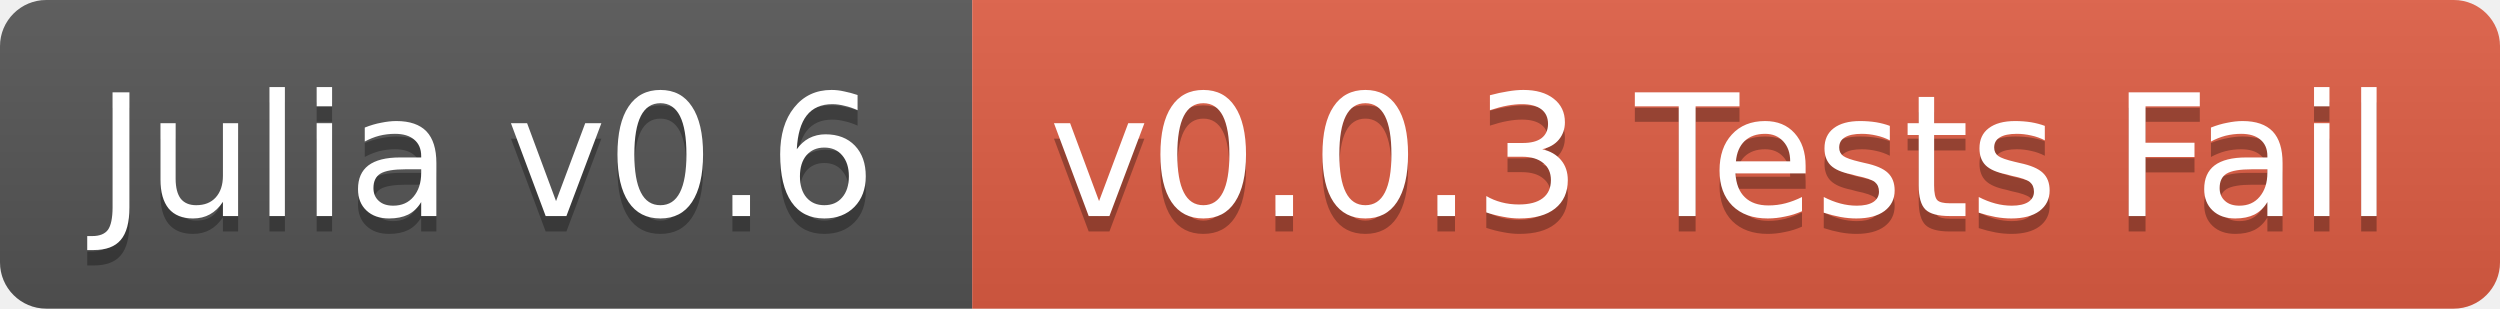
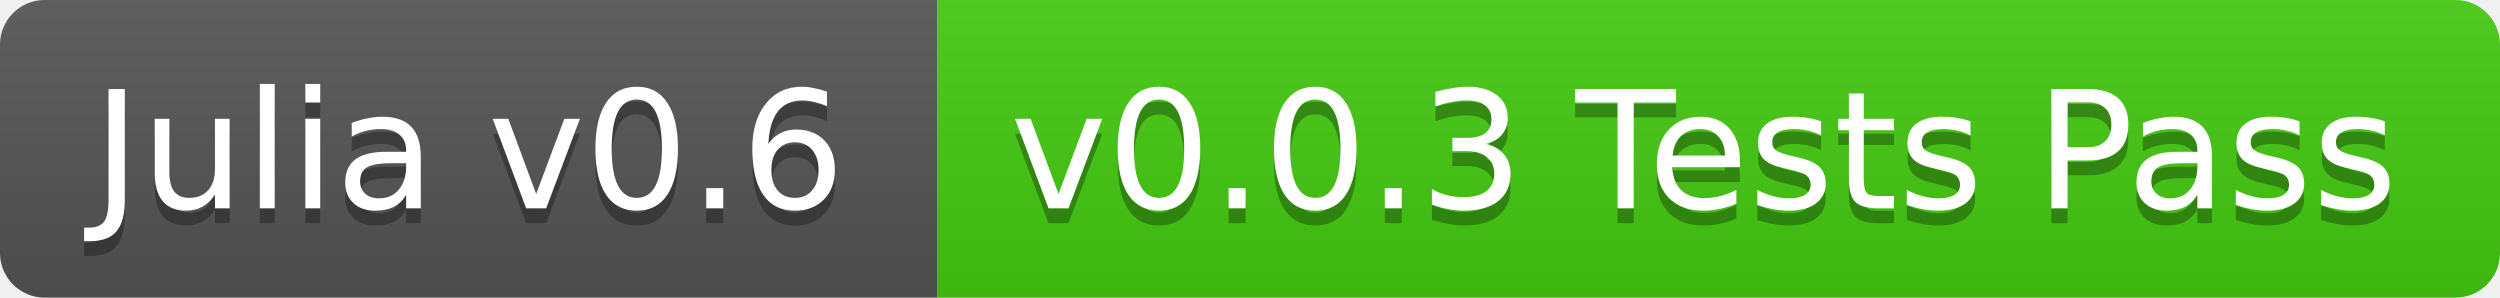
- <svg xmlns="http://www.w3.org/2000/svg" width="162" height="20">
+ <svg xmlns="http://www.w3.org/2000/svg" width="168" height="20">
  <linearGradient id="b" x2="0" y2="100%">
    <stop offset="0" stop-color="#bbb" stop-opacity=".1" />
    <stop offset="1" stop-opacity=".1" />
  </linearGradient>
  <clipPath id="a">
-     <rect width="162" height="20" rx="3" fill="#fff" />
+     <rect width="168" height="20" rx="3" fill="#fff" />
  </clipPath>
  <g clip-path="url(#a)">
    <path fill="#555" d="M0 0h63v20H0z" />
-     <path fill="#e05d44" d="M63 0h99v20H63z" />
-     <path fill="url(#b)" d="M0 0h162v20H0z" />
+     <path fill="#4c1" d="M63 0h105v20H63z" />
+     <path fill="url(#b)" d="M0 0h168v20H0z" />
  </g>
  <g fill="#fff" text-anchor="middle" font-family="DejaVu Sans,Verdana,Geneva,sans-serif" font-size="11">
    <text x="31.5" y="15" fill="#010101" fill-opacity=".3">Julia v0.6</text>
    <text x="31.5" y="14">Julia v0.6</text>
-     <text x="111.5" y="15" fill="#010101" fill-opacity=".3">v0.0.3 Tests Fail</text>
-     <text x="111.5" y="14">v0.0.3 Tests Fail</text>
+     <text x="114.5" y="15" fill="#010101" fill-opacity=".3">v0.0.3 Tests Pass</text>
+     <text x="114.5" y="14">v0.0.3 Tests Pass</text>
  </g>
</svg>
